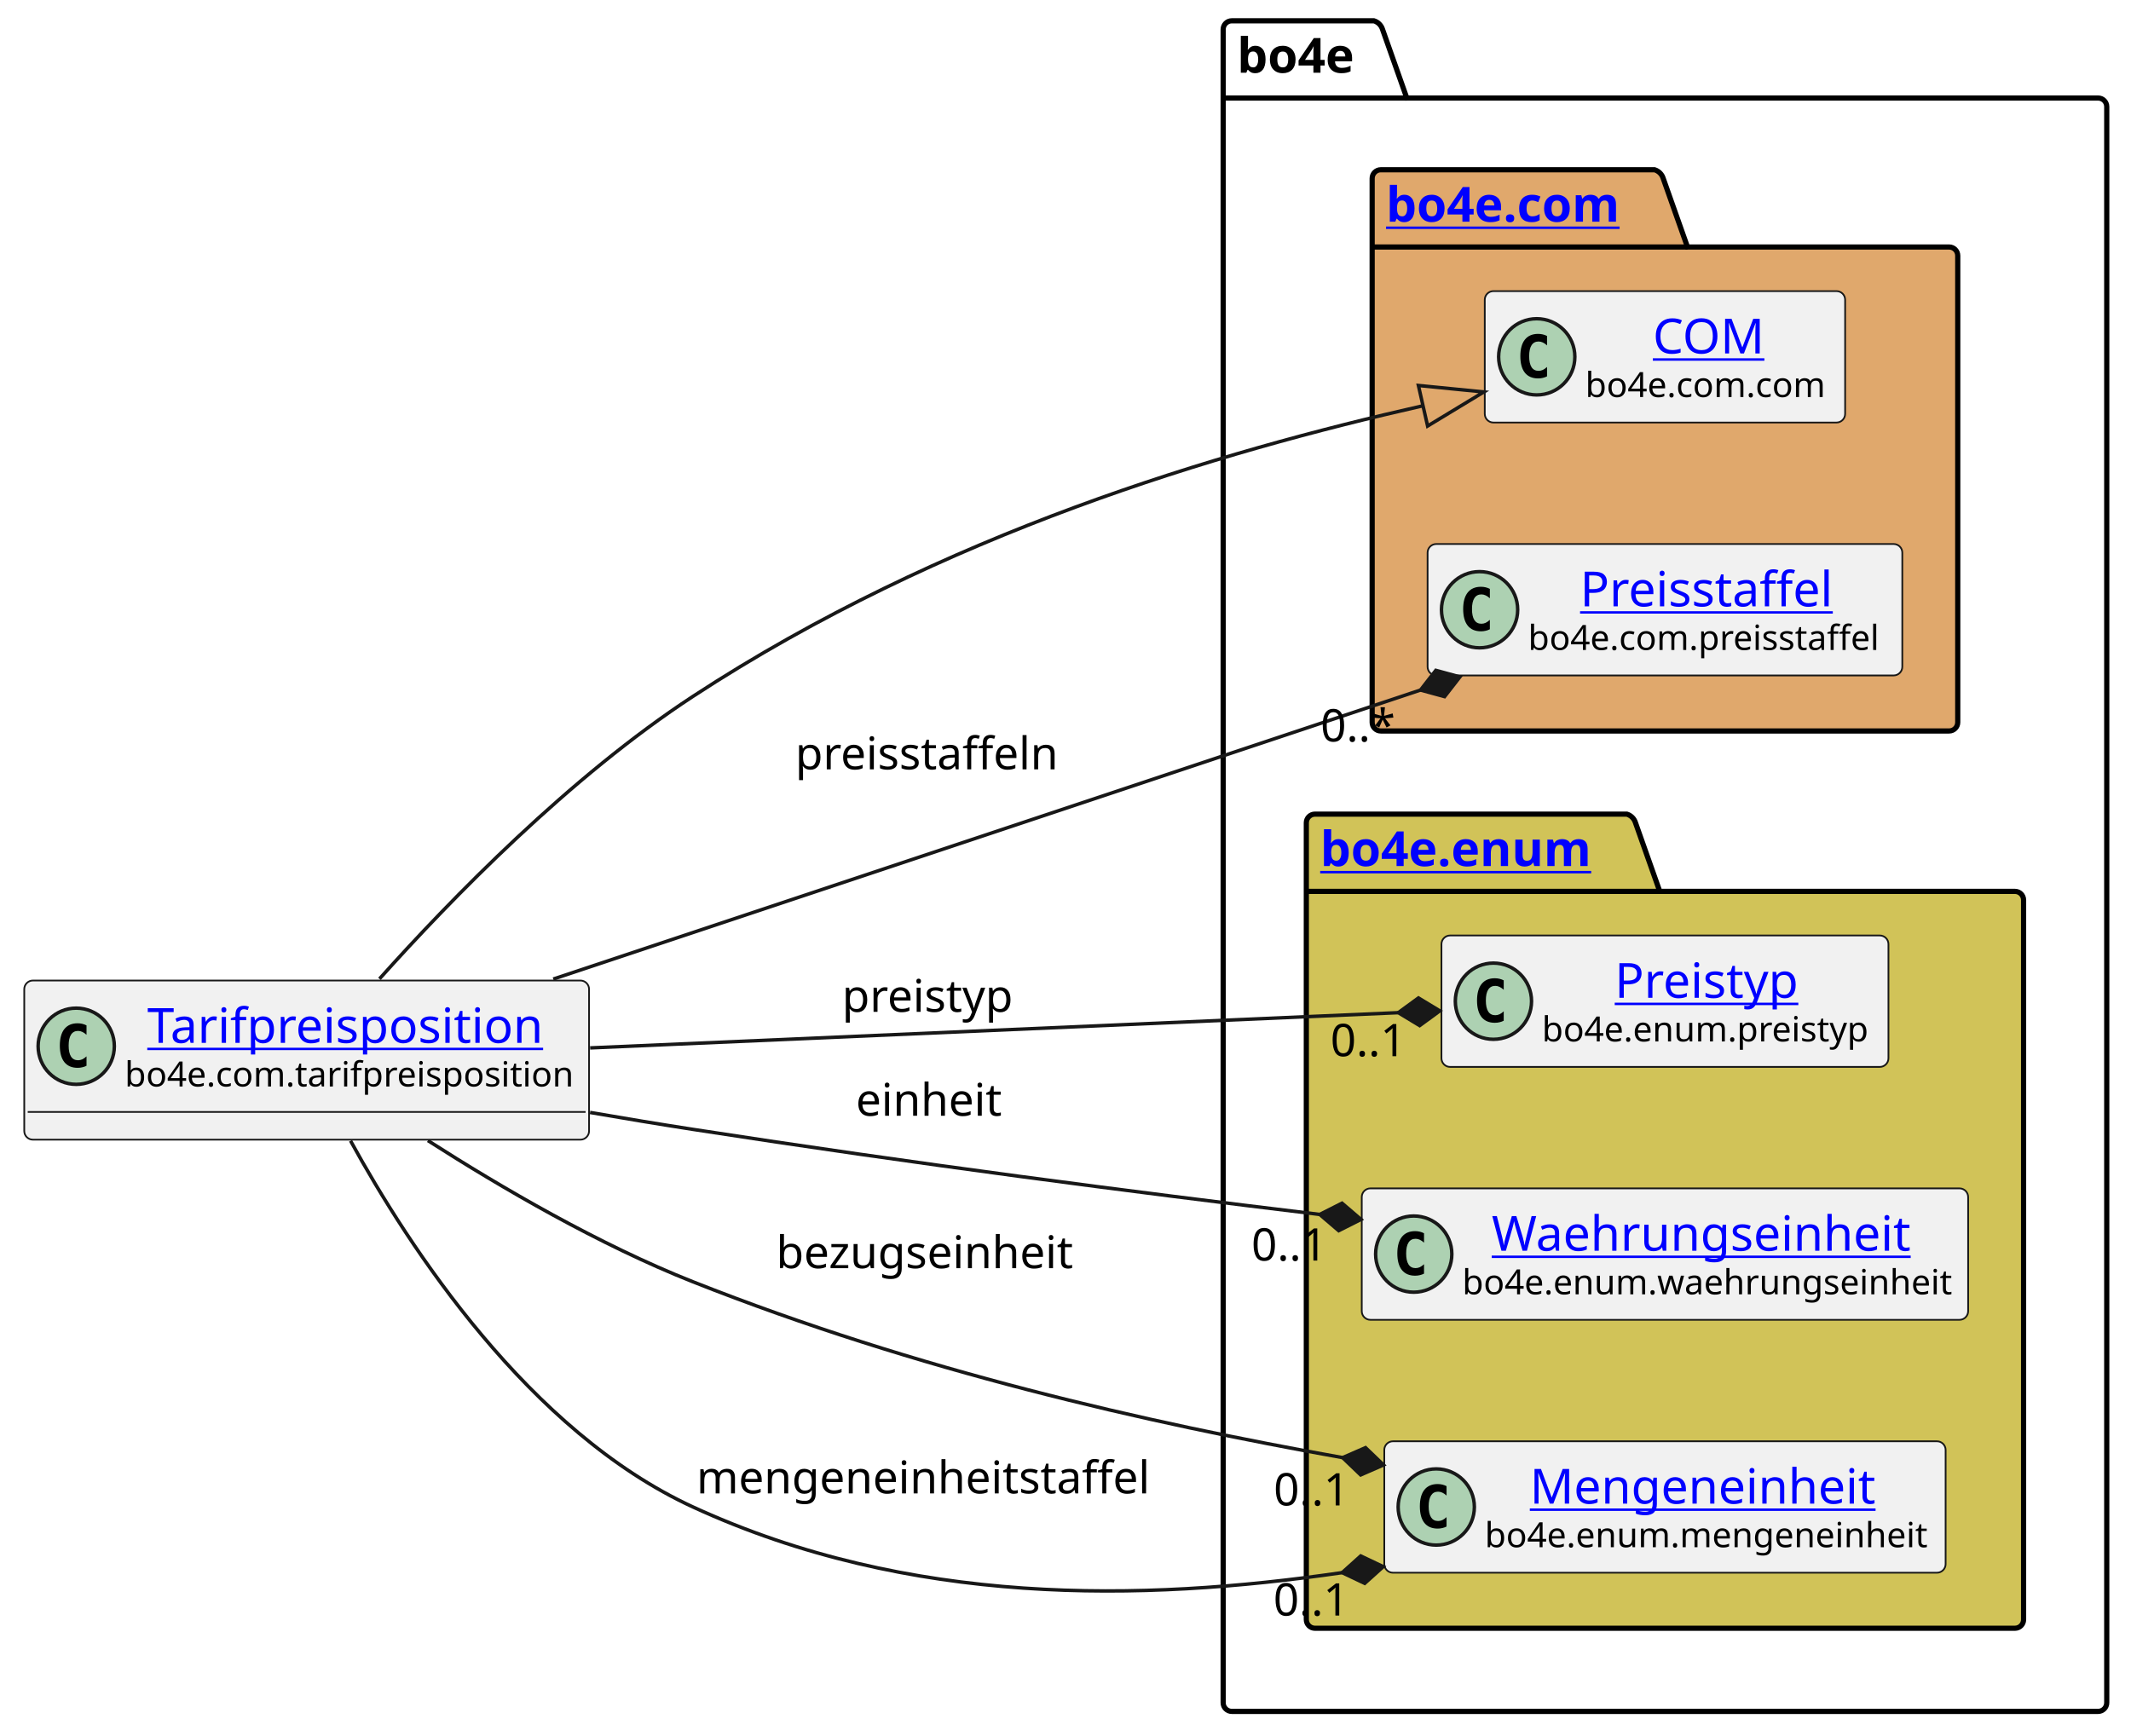
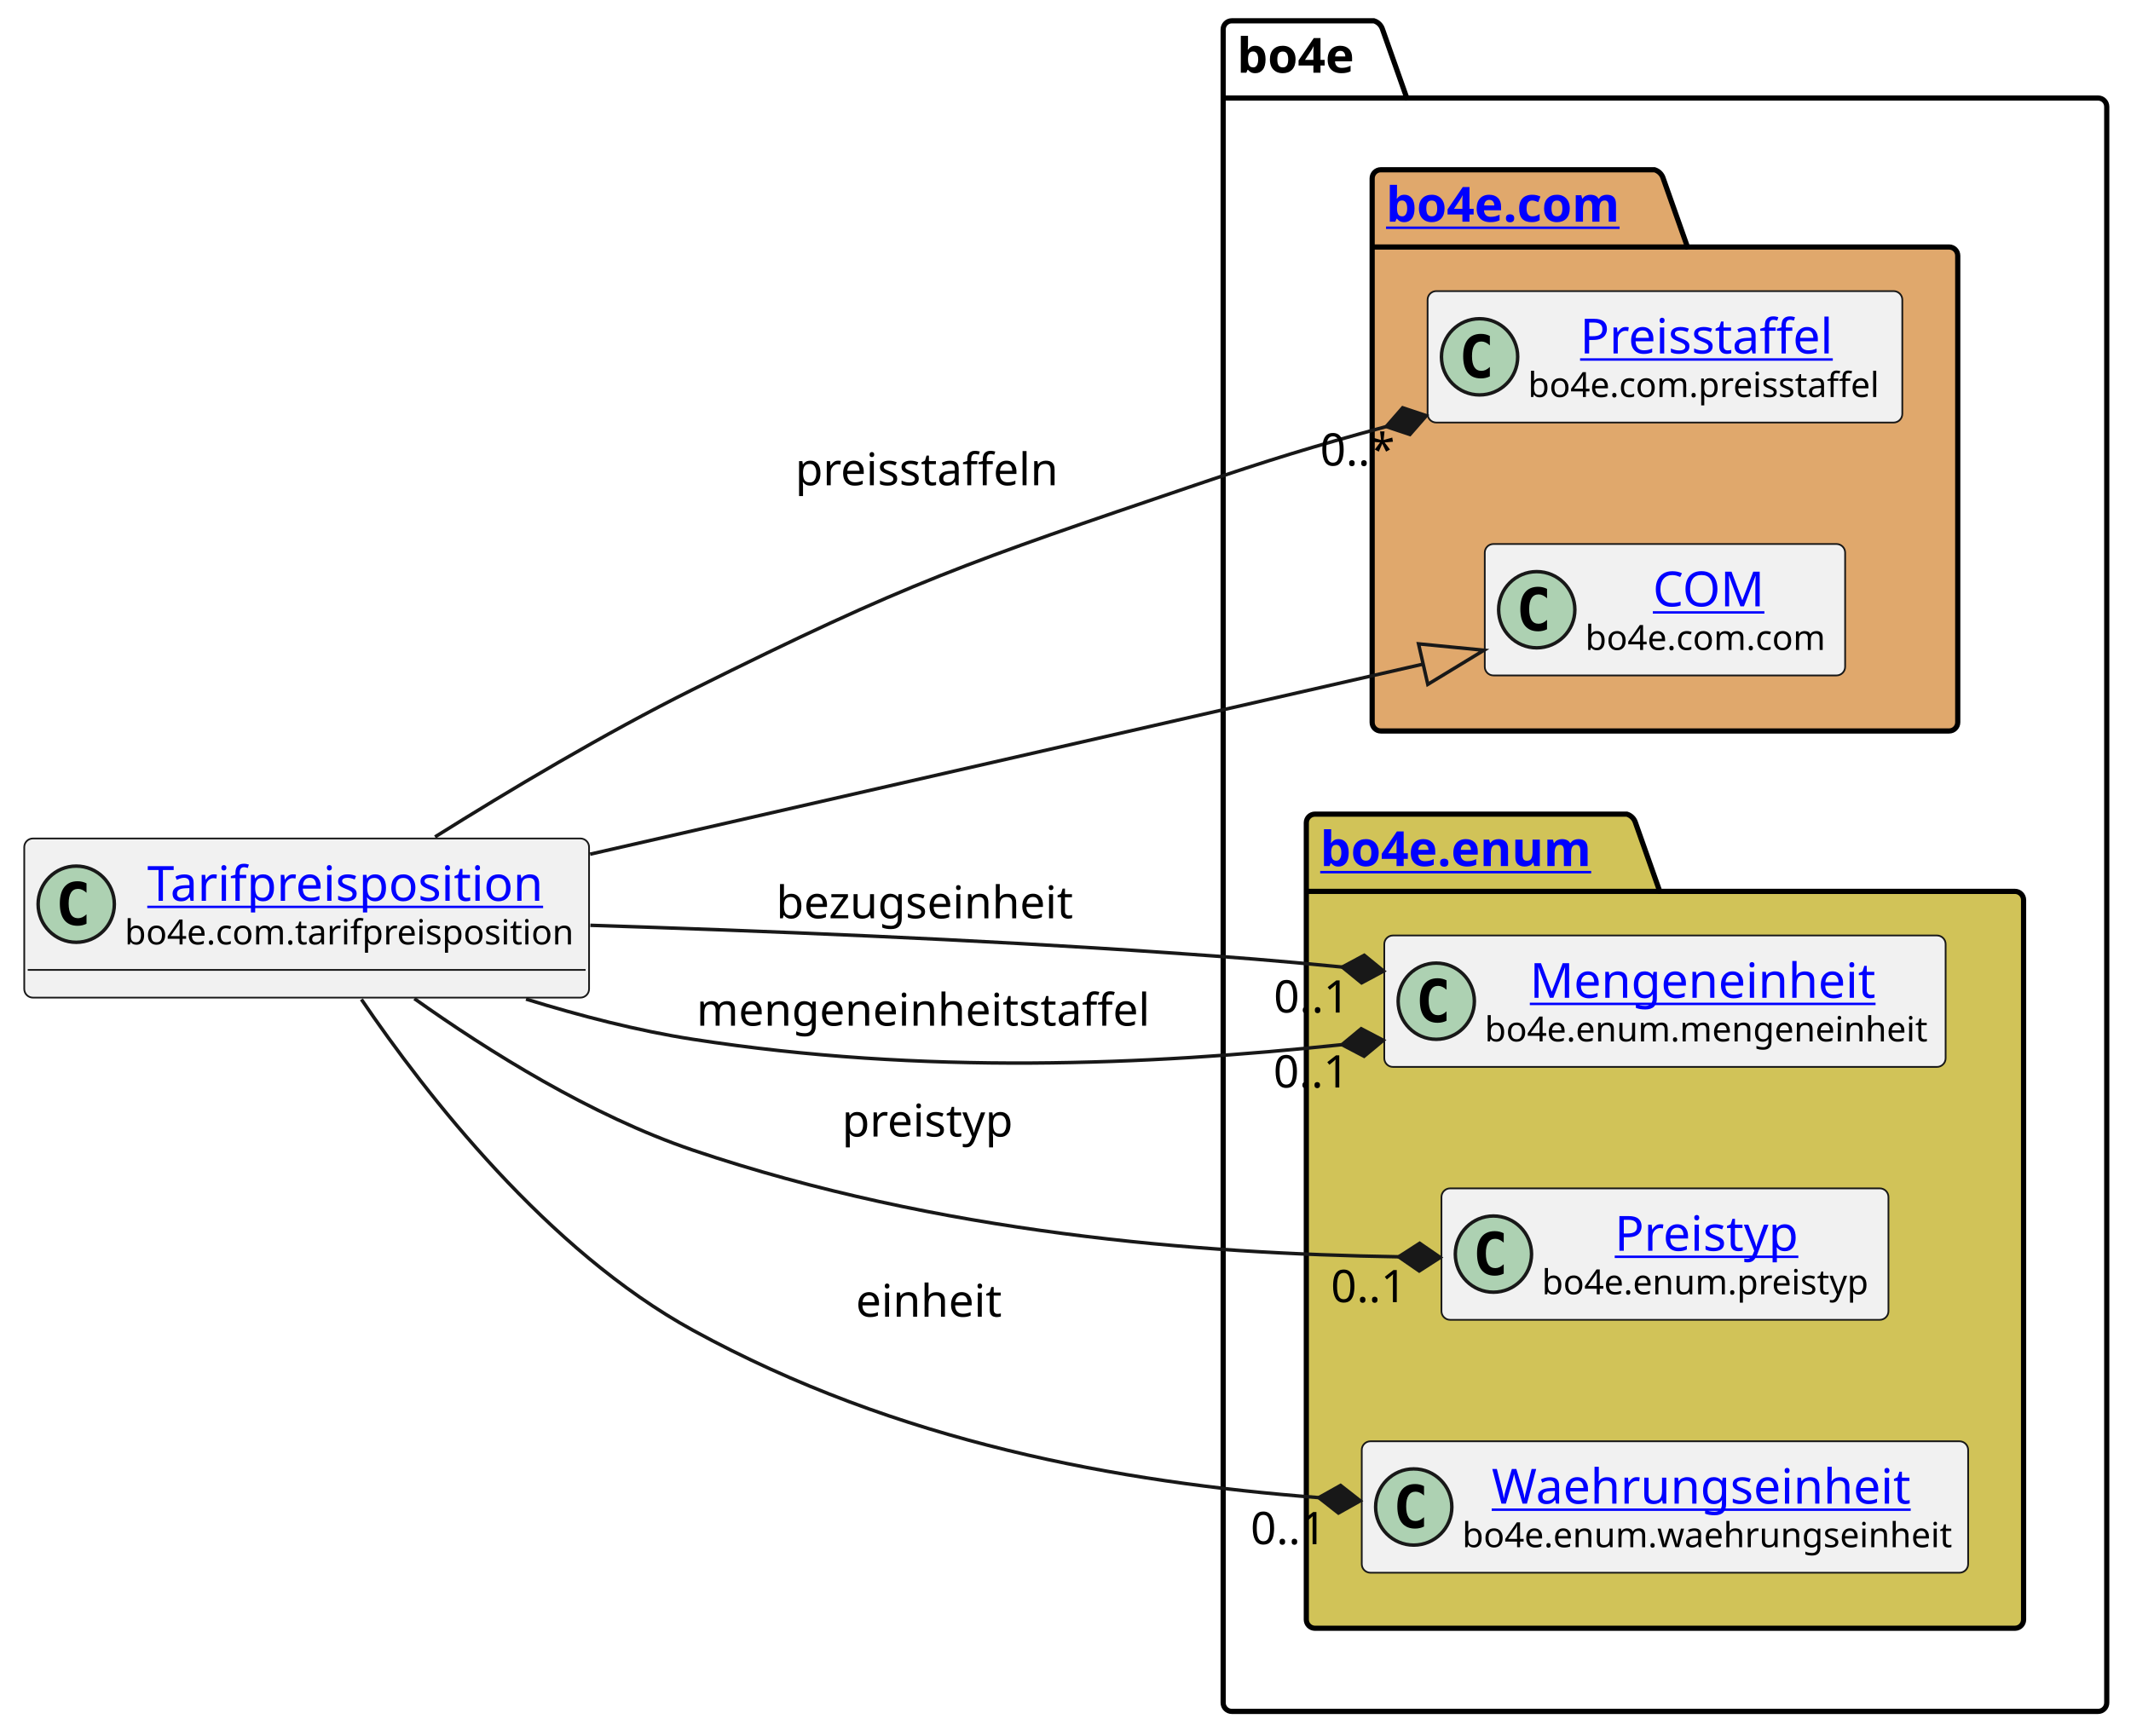
<svg xmlns="http://www.w3.org/2000/svg" xmlns:xlink="http://www.w3.org/1999/xlink" contentStyleType="text/css" height="501px" preserveAspectRatio="none" style="width:615px;height:501px;background:#FFFFFF;" version="1.1" viewBox="0 0 615 501" width="615px" zoomAndPan="magnify">
  <defs />
  <g>
    <g id="cluster_bo4e">
      <path d="M355.5,6 L396.5,6 A3.75,3.75 0 0 1 399,8.5 L406,28.297 L605.5,28.297 A2.5,2.5 0 0 1 608,30.797 L608,491.5 A2.5,2.5 0 0 1 605.5,494 L355.5,494 A2.5,2.5 0 0 1 353,491.5 L353,8.5 A2.5,2.5 0 0 1 355.5,6 " fill="none" style="stroke:#000000;stroke-width:1.5;" />
      <line style="stroke:#000000;stroke-width:1.5;" x1="353" x2="406" y1="28.297" y2="28.297" />
      <text fill="#000000" font-family="sans-serif" font-size="14" font-weight="bold" lengthAdjust="spacing" textLength="40" x="357" y="20.995">bo4e</text>
    </g>
    <g id="cluster_com">
      <path d="M398.5,49 L477.5,49 A3.75,3.75 0 0 1 480,51.5 L487,71.297 L562.5,71.297 A2.5,2.5 0 0 1 565,73.797 L565,208.5 A2.5,2.5 0 0 1 562.5,211 L398.5,211 A2.5,2.5 0 0 1 396,208.5 L396,51.5 A2.5,2.5 0 0 1 398.5,49 " fill="#E0A86C" style="stroke:#000000;stroke-width:1.5;" />
      <line style="stroke:#000000;stroke-width:1.5;" x1="396" x2="487" y1="71.297" y2="71.297" />
      <a href="https://bo4e.github.io/BO4E-python/latest/api/bo4e.com.html" target="_top" title="https://bo4e.github.io/BO4E-python/latest/api/bo4e.com.html" xlink:actuate="onRequest" xlink:href="https://bo4e.github.io/BO4E-python/latest/api/bo4e.com.html" xlink:show="new" xlink:title="https://bo4e.github.io/BO4E-python/latest/api/bo4e.com.html" xlink:type="simple">
        <text fill="#0000FF" font-family="sans-serif" font-size="14" font-weight="bold" lengthAdjust="spacing" text-decoration="underline" textLength="78" x="400" y="63.995">bo4e.com</text>
      </a>
    </g>
    <g id="cluster_enum">
      <path d="M379.5,235 L469.5,235 A3.75,3.75 0 0 1 472,237.5 L479,257.297 L581.5,257.297 A2.5,2.5 0 0 1 584,259.797 L584,467.5 A2.5,2.5 0 0 1 581.5,470 L379.5,470 A2.5,2.5 0 0 1 377,467.5 L377,237.5 A2.5,2.5 0 0 1 379.5,235 " fill="#D1C358" style="stroke:#000000;stroke-width:1.5;" />
      <line style="stroke:#000000;stroke-width:1.5;" x1="377" x2="479" y1="257.297" y2="257.297" />
      <a href="https://bo4e.github.io/BO4E-python/latest/api/bo4e.enum.html" target="_top" title="https://bo4e.github.io/BO4E-python/latest/api/bo4e.enum.html" xlink:actuate="onRequest" xlink:href="https://bo4e.github.io/BO4E-python/latest/api/bo4e.enum.html" xlink:show="new" xlink:title="https://bo4e.github.io/BO4E-python/latest/api/bo4e.enum.html" xlink:type="simple">
        <text fill="#0000FF" font-family="sans-serif" font-size="14" font-weight="bold" lengthAdjust="spacing" text-decoration="underline" textLength="89" x="381" y="249.995">bo4e.enum</text>
      </a>
    </g>
+     <g id="elem_Preisstaffel">
+       <rect codeLine="7" fill="#F1F1F1" height="37.938" id="Preisstaffel" rx="2.5" ry="2.5" style="stroke:#181818;stroke-width:0.5;" width="137" x="412" y="84.03" />
+       <ellipse cx="427" cy="102.999" fill="#ADD1B2" rx="11" ry="11" style="stroke:#181818;stroke-width:1.0;" />
+       <path d="M429.969,108.639 Q429.391,108.936 428.75,109.077 Q428.109,109.233 427.406,109.233 Q424.906,109.233 423.578,107.593 Q422.266,105.936 422.266,102.811 Q422.266,99.686 423.578,98.03 Q424.906,96.374 427.406,96.374 Q428.109,96.374 428.75,96.53 Q429.406,96.686 429.969,96.983 L429.969,99.702 Q429.344,99.124 428.75,98.858 Q428.156,98.577 427.531,98.577 Q426.188,98.577 425.5,99.655 Q424.812,100.718 424.812,102.811 Q424.812,104.905 425.5,105.983 Q426.188,107.046 427.531,107.046 Q428.156,107.046 428.75,106.78 Q429.344,106.499 429.969,105.921 L429.969,108.639 Z " fill="#000000" />
+       <a href="https://bo4e.github.io/BO4E-python/latest/api/bo4e.com.html#bo4e.com.preisstaffel.Preisstaffel" target="_top" title="https://bo4e.github.io/BO4E-python/latest/api/bo4e.com.html#bo4e.com.preisstaffel.Preisstaffel" xlink:actuate="onRequest" xlink:href="https://bo4e.github.io/BO4E-python/latest/api/bo4e.com.html#bo4e.com.preisstaffel.Preisstaffel" xlink:show="new" xlink:title="https://bo4e.github.io/BO4E-python/latest/api/bo4e.com.html#bo4e.com.preisstaffel.Preisstaffel" xlink:type="simple">
+         <text fill="#0000FF" font-family="sans-serif" font-size="14" lengthAdjust="spacing" text-decoration="underline" textLength="75" x="456" y="102.025">Preisstaffel</text>
+       </a>
+       <text fill="#000000" font-family="sans-serif" font-size="10" lengthAdjust="spacing" textLength="105" x="441" y="114.609">bo4e.com.preisstaffel</text>
+     </g>
    <g id="elem_COM">
-       <rect codeLine="7" fill="#F1F1F1" height="37.938" id="COM" rx="2.5" ry="2.5" style="stroke:#181818;stroke-width:0.5;" width="104" x="428.5" y="84.03" />
-       <ellipse cx="443.5" cy="102.999" fill="#ADD1B2" rx="11" ry="11" style="stroke:#181818;stroke-width:1.0;" />
-       <path d="M446.469,108.639 Q445.891,108.936 445.25,109.077 Q444.609,109.233 443.906,109.233 Q441.406,109.233 440.078,107.593 Q438.766,105.936 438.766,102.811 Q438.766,99.686 440.078,98.03 Q441.406,96.374 443.906,96.374 Q444.609,96.374 445.25,96.53 Q445.906,96.686 446.469,96.983 L446.469,99.702 Q445.844,99.124 445.25,98.858 Q444.656,98.577 444.031,98.577 Q442.688,98.577 442,99.655 Q441.312,100.718 441.312,102.811 Q441.312,104.905 442,105.983 Q442.688,107.046 444.031,107.046 Q444.656,107.046 445.25,106.78 Q445.844,106.499 446.469,105.921 L446.469,108.639 Z " fill="#000000" />
+       <rect codeLine="8" fill="#F1F1F1" height="37.938" id="COM" rx="2.5" ry="2.5" style="stroke:#181818;stroke-width:0.5;" width="104" x="428.5" y="157.03" />
+       <ellipse cx="443.5" cy="175.999" fill="#ADD1B2" rx="11" ry="11" style="stroke:#181818;stroke-width:1.0;" />
+       <path d="M446.469,181.639 Q445.891,181.936 445.25,182.077 Q444.609,182.233 443.906,182.233 Q441.406,182.233 440.078,180.593 Q438.766,178.936 438.766,175.811 Q438.766,172.686 440.078,171.03 Q441.406,169.374 443.906,169.374 Q444.609,169.374 445.25,169.53 Q445.906,169.686 446.469,169.983 L446.469,172.702 Q445.844,172.124 445.25,171.858 Q444.656,171.577 444.031,171.577 Q442.688,171.577 442,172.655 Q441.312,173.718 441.312,175.811 Q441.312,177.905 442,178.983 Q442.688,180.046 444.031,180.046 Q444.656,180.046 445.25,179.78 Q445.844,179.499 446.469,178.921 L446.469,181.639 Z " fill="#000000" />
      <a href="https://bo4e.github.io/BO4E-python/latest/api/bo4e.com.html#bo4e.com.com.COM" target="_top" title="https://bo4e.github.io/BO4E-python/latest/api/bo4e.com.html#bo4e.com.com.COM" xlink:actuate="onRequest" xlink:href="https://bo4e.github.io/BO4E-python/latest/api/bo4e.com.html#bo4e.com.com.COM" xlink:show="new" xlink:title="https://bo4e.github.io/BO4E-python/latest/api/bo4e.com.html#bo4e.com.com.COM" xlink:type="simple">
-         <text fill="#0000FF" font-family="sans-serif" font-size="14" lengthAdjust="spacing" text-decoration="underline" textLength="33" x="477" y="102.025">COM</text>
+         <text fill="#0000FF" font-family="sans-serif" font-size="14" lengthAdjust="spacing" text-decoration="underline" textLength="33" x="477" y="175.025">COM</text>
      </a>
-       <text fill="#000000" font-family="sans-serif" font-size="10" lengthAdjust="spacing" textLength="72" x="457.5" y="114.609">bo4e.com.com</text>
+       <text fill="#000000" font-family="sans-serif" font-size="10" lengthAdjust="spacing" textLength="72" x="457.5" y="187.609">bo4e.com.com</text>
    </g>
-     <g id="elem_Preisstaffel">
-       <rect codeLine="8" fill="#F1F1F1" height="37.938" id="Preisstaffel" rx="2.5" ry="2.5" style="stroke:#181818;stroke-width:0.5;" width="137" x="412" y="157.03" />
-       <ellipse cx="427" cy="175.999" fill="#ADD1B2" rx="11" ry="11" style="stroke:#181818;stroke-width:1.0;" />
-       <path d="M429.969,181.639 Q429.391,181.936 428.75,182.077 Q428.109,182.233 427.406,182.233 Q424.906,182.233 423.578,180.593 Q422.266,178.936 422.266,175.811 Q422.266,172.686 423.578,171.03 Q424.906,169.374 427.406,169.374 Q428.109,169.374 428.75,169.53 Q429.406,169.686 429.969,169.983 L429.969,172.702 Q429.344,172.124 428.75,171.858 Q428.156,171.577 427.531,171.577 Q426.188,171.577 425.5,172.655 Q424.812,173.718 424.812,175.811 Q424.812,177.905 425.5,178.983 Q426.188,180.046 427.531,180.046 Q428.156,180.046 428.75,179.78 Q429.344,179.499 429.969,178.921 L429.969,181.639 Z " fill="#000000" />
-       <a href="https://bo4e.github.io/BO4E-python/latest/api/bo4e.com.html#bo4e.com.preisstaffel.Preisstaffel" target="_top" title="https://bo4e.github.io/BO4E-python/latest/api/bo4e.com.html#bo4e.com.preisstaffel.Preisstaffel" xlink:actuate="onRequest" xlink:href="https://bo4e.github.io/BO4E-python/latest/api/bo4e.com.html#bo4e.com.preisstaffel.Preisstaffel" xlink:show="new" xlink:title="https://bo4e.github.io/BO4E-python/latest/api/bo4e.com.html#bo4e.com.preisstaffel.Preisstaffel" xlink:type="simple">
-         <text fill="#0000FF" font-family="sans-serif" font-size="14" lengthAdjust="spacing" text-decoration="underline" textLength="75" x="456" y="175.025">Preisstaffel</text>
+     <g id="elem_Mengeneinheit">
+       <rect codeLine="11" fill="#F1F1F1" height="37.938" id="Mengeneinheit" rx="2.5" ry="2.5" style="stroke:#181818;stroke-width:0.5;" width="162" x="399.5" y="270.03" />
+       <ellipse cx="414.5" cy="288.999" fill="#ADD1B2" rx="11" ry="11" style="stroke:#181818;stroke-width:1.0;" />
+       <path d="M417.469,294.639 Q416.891,294.936 416.25,295.077 Q415.609,295.233 414.906,295.233 Q412.406,295.233 411.078,293.592 Q409.766,291.936 409.766,288.811 Q409.766,285.686 411.078,284.03 Q412.406,282.374 414.906,282.374 Q415.609,282.374 416.25,282.53 Q416.906,282.686 417.469,282.983 L417.469,285.702 Q416.844,285.124 416.25,284.858 Q415.656,284.577 415.031,284.577 Q413.688,284.577 413,285.655 Q412.312,286.717 412.312,288.811 Q412.312,290.905 413,291.983 Q413.688,293.046 415.031,293.046 Q415.656,293.046 416.25,292.78 Q416.844,292.499 417.469,291.921 L417.469,294.639 Z " fill="#000000" />
+       <a href="https://bo4e.github.io/BO4E-python/latest/api/bo4e.enum.html#bo4e.enum.mengeneinheit.Mengeneinheit" target="_top" title="https://bo4e.github.io/BO4E-python/latest/api/bo4e.enum.html#bo4e.enum.mengeneinheit.Mengeneinheit" xlink:actuate="onRequest" xlink:href="https://bo4e.github.io/BO4E-python/latest/api/bo4e.enum.html#bo4e.enum.mengeneinheit.Mengeneinheit" xlink:show="new" xlink:title="https://bo4e.github.io/BO4E-python/latest/api/bo4e.enum.html#bo4e.enum.mengeneinheit.Mengeneinheit" xlink:type="simple">
+         <text fill="#0000FF" font-family="sans-serif" font-size="14" lengthAdjust="spacing" text-decoration="underline" textLength="104" x="441.5" y="288.025">Mengeneinheit</text>
      </a>
-       <text fill="#000000" font-family="sans-serif" font-size="10" lengthAdjust="spacing" textLength="105" x="441" y="187.609">bo4e.com.preisstaffel</text>
+       <text fill="#000000" font-family="sans-serif" font-size="10" lengthAdjust="spacing" textLength="130" x="428.5" y="300.609">bo4e.enum.mengeneinheit</text>
    </g>
    <g id="elem_Preistyp">
-       <rect codeLine="11" fill="#F1F1F1" height="37.938" id="Preistyp" rx="2.5" ry="2.5" style="stroke:#181818;stroke-width:0.5;" width="129" x="416" y="270.03" />
-       <ellipse cx="431" cy="288.999" fill="#ADD1B2" rx="11" ry="11" style="stroke:#181818;stroke-width:1.0;" />
-       <path d="M433.969,294.639 Q433.391,294.936 432.75,295.077 Q432.109,295.233 431.406,295.233 Q428.906,295.233 427.578,293.592 Q426.266,291.936 426.266,288.811 Q426.266,285.686 427.578,284.03 Q428.906,282.374 431.406,282.374 Q432.109,282.374 432.75,282.53 Q433.406,282.686 433.969,282.983 L433.969,285.702 Q433.344,285.124 432.75,284.858 Q432.156,284.577 431.531,284.577 Q430.188,284.577 429.5,285.655 Q428.812,286.717 428.812,288.811 Q428.812,290.905 429.5,291.983 Q430.188,293.046 431.531,293.046 Q432.156,293.046 432.75,292.78 Q433.344,292.499 433.969,291.921 L433.969,294.639 Z " fill="#000000" />
+       <rect codeLine="12" fill="#F1F1F1" height="37.938" id="Preistyp" rx="2.5" ry="2.5" style="stroke:#181818;stroke-width:0.5;" width="129" x="416" y="343.03" />
+       <ellipse cx="431" cy="361.999" fill="#ADD1B2" rx="11" ry="11" style="stroke:#181818;stroke-width:1.0;" />
+       <path d="M433.969,367.639 Q433.391,367.936 432.75,368.077 Q432.109,368.233 431.406,368.233 Q428.906,368.233 427.578,366.592 Q426.266,364.936 426.266,361.811 Q426.266,358.686 427.578,357.03 Q428.906,355.374 431.406,355.374 Q432.109,355.374 432.75,355.53 Q433.406,355.686 433.969,355.983 L433.969,358.702 Q433.344,358.124 432.75,357.858 Q432.156,357.577 431.531,357.577 Q430.188,357.577 429.5,358.655 Q428.812,359.717 428.812,361.811 Q428.812,363.905 429.5,364.983 Q430.188,366.046 431.531,366.046 Q432.156,366.046 432.75,365.78 Q433.344,365.499 433.969,364.921 L433.969,367.639 Z " fill="#000000" />
      <a href="https://bo4e.github.io/BO4E-python/latest/api/bo4e.enum.html#bo4e.enum.preistyp.Preistyp" target="_top" title="https://bo4e.github.io/BO4E-python/latest/api/bo4e.enum.html#bo4e.enum.preistyp.Preistyp" xlink:actuate="onRequest" xlink:href="https://bo4e.github.io/BO4E-python/latest/api/bo4e.enum.html#bo4e.enum.preistyp.Preistyp" xlink:show="new" xlink:title="https://bo4e.github.io/BO4E-python/latest/api/bo4e.enum.html#bo4e.enum.preistyp.Preistyp" xlink:type="simple">
-         <text fill="#0000FF" font-family="sans-serif" font-size="14" lengthAdjust="spacing" text-decoration="underline" textLength="55" x="466" y="288.025">Preistyp</text>
+         <text fill="#0000FF" font-family="sans-serif" font-size="14" lengthAdjust="spacing" text-decoration="underline" textLength="55" x="466" y="361.025">Preistyp</text>
      </a>
-       <text fill="#000000" font-family="sans-serif" font-size="10" lengthAdjust="spacing" textLength="97" x="445" y="300.609">bo4e.enum.preistyp</text>
+       <text fill="#000000" font-family="sans-serif" font-size="10" lengthAdjust="spacing" textLength="97" x="445" y="373.609">bo4e.enum.preistyp</text>
    </g>
    <g id="elem_Waehrungseinheit">
-       <rect codeLine="12" fill="#F1F1F1" height="37.938" id="Waehrungseinheit" rx="2.5" ry="2.5" style="stroke:#181818;stroke-width:0.5;" width="175" x="393" y="343.03" />
-       <ellipse cx="408" cy="361.999" fill="#ADD1B2" rx="11" ry="11" style="stroke:#181818;stroke-width:1.0;" />
-       <path d="M410.969,367.639 Q410.391,367.936 409.75,368.077 Q409.109,368.233 408.406,368.233 Q405.906,368.233 404.578,366.592 Q403.266,364.936 403.266,361.811 Q403.266,358.686 404.578,357.03 Q405.906,355.374 408.406,355.374 Q409.109,355.374 409.75,355.53 Q410.406,355.686 410.969,355.983 L410.969,358.702 Q410.344,358.124 409.75,357.858 Q409.156,357.577 408.531,357.577 Q407.188,357.577 406.5,358.655 Q405.812,359.717 405.812,361.811 Q405.812,363.905 406.5,364.983 Q407.188,366.046 408.531,366.046 Q409.156,366.046 409.75,365.78 Q410.344,365.499 410.969,364.921 L410.969,367.639 Z " fill="#000000" />
+       <rect codeLine="13" fill="#F1F1F1" height="37.938" id="Waehrungseinheit" rx="2.5" ry="2.5" style="stroke:#181818;stroke-width:0.5;" width="175" x="393" y="416.03" />
+       <ellipse cx="408" cy="434.999" fill="#ADD1B2" rx="11" ry="11" style="stroke:#181818;stroke-width:1.0;" />
+       <path d="M410.969,440.639 Q410.391,440.936 409.75,441.077 Q409.109,441.233 408.406,441.233 Q405.906,441.233 404.578,439.592 Q403.266,437.936 403.266,434.811 Q403.266,431.686 404.578,430.03 Q405.906,428.374 408.406,428.374 Q409.109,428.374 409.75,428.53 Q410.406,428.686 410.969,428.983 L410.969,431.702 Q410.344,431.124 409.75,430.858 Q409.156,430.577 408.531,430.577 Q407.188,430.577 406.5,431.655 Q405.812,432.717 405.812,434.811 Q405.812,436.905 406.5,437.983 Q407.188,439.046 408.531,439.046 Q409.156,439.046 409.75,438.78 Q410.344,438.499 410.969,437.921 L410.969,440.639 Z " fill="#000000" />
      <a href="https://bo4e.github.io/BO4E-python/latest/api/bo4e.enum.html#bo4e.enum.waehrungseinheit.Waehrungseinheit" target="_top" title="https://bo4e.github.io/BO4E-python/latest/api/bo4e.enum.html#bo4e.enum.waehrungseinheit.Waehrungseinheit" xlink:actuate="onRequest" xlink:href="https://bo4e.github.io/BO4E-python/latest/api/bo4e.enum.html#bo4e.enum.waehrungseinheit.Waehrungseinheit" xlink:show="new" xlink:title="https://bo4e.github.io/BO4E-python/latest/api/bo4e.enum.html#bo4e.enum.waehrungseinheit.Waehrungseinheit" xlink:type="simple">
-         <text fill="#0000FF" font-family="sans-serif" font-size="14" lengthAdjust="spacing" text-decoration="underline" textLength="126" x="430.5" y="361.025">Waehrungseinheit</text>
+         <text fill="#0000FF" font-family="sans-serif" font-size="14" lengthAdjust="spacing" text-decoration="underline" textLength="126" x="430.5" y="434.025">Waehrungseinheit</text>
      </a>
-       <text fill="#000000" font-family="sans-serif" font-size="10" lengthAdjust="spacing" textLength="143" x="422" y="373.609">bo4e.enum.waehrungseinheit</text>
-     </g>
-     <g id="elem_Mengeneinheit">
-       <rect codeLine="13" fill="#F1F1F1" height="37.938" id="Mengeneinheit" rx="2.5" ry="2.5" style="stroke:#181818;stroke-width:0.5;" width="162" x="399.5" y="416.03" />
-       <ellipse cx="414.5" cy="434.999" fill="#ADD1B2" rx="11" ry="11" style="stroke:#181818;stroke-width:1.0;" />
-       <path d="M417.469,440.639 Q416.891,440.936 416.25,441.077 Q415.609,441.233 414.906,441.233 Q412.406,441.233 411.078,439.592 Q409.766,437.936 409.766,434.811 Q409.766,431.686 411.078,430.03 Q412.406,428.374 414.906,428.374 Q415.609,428.374 416.25,428.53 Q416.906,428.686 417.469,428.983 L417.469,431.702 Q416.844,431.124 416.25,430.858 Q415.656,430.577 415.031,430.577 Q413.688,430.577 413,431.655 Q412.312,432.717 412.312,434.811 Q412.312,436.905 413,437.983 Q413.688,439.046 415.031,439.046 Q415.656,439.046 416.25,438.78 Q416.844,438.499 417.469,437.921 L417.469,440.639 Z " fill="#000000" />
-       <a href="https://bo4e.github.io/BO4E-python/latest/api/bo4e.enum.html#bo4e.enum.mengeneinheit.Mengeneinheit" target="_top" title="https://bo4e.github.io/BO4E-python/latest/api/bo4e.enum.html#bo4e.enum.mengeneinheit.Mengeneinheit" xlink:actuate="onRequest" xlink:href="https://bo4e.github.io/BO4E-python/latest/api/bo4e.enum.html#bo4e.enum.mengeneinheit.Mengeneinheit" xlink:show="new" xlink:title="https://bo4e.github.io/BO4E-python/latest/api/bo4e.enum.html#bo4e.enum.mengeneinheit.Mengeneinheit" xlink:type="simple">
-         <text fill="#0000FF" font-family="sans-serif" font-size="14" lengthAdjust="spacing" text-decoration="underline" textLength="104" x="441.5" y="434.025">Mengeneinheit</text>
-       </a>
-       <text fill="#000000" font-family="sans-serif" font-size="10" lengthAdjust="spacing" textLength="130" x="428.5" y="446.609">bo4e.enum.mengeneinheit</text>
+       <text fill="#000000" font-family="sans-serif" font-size="10" lengthAdjust="spacing" textLength="143" x="422" y="446.609">bo4e.enum.waehrungseinheit</text>
    </g>
    <g id="elem_Tarifpreisposition">
-       <rect codeLine="3" fill="#F1F1F1" height="45.938" id="Tarifpreisposition" rx="2.5" ry="2.5" style="stroke:#181818;stroke-width:0.5;" width="163" x="7" y="283.03" />
-       <ellipse cx="22" cy="301.999" fill="#ADD1B2" rx="11" ry="11" style="stroke:#181818;stroke-width:1.0;" />
-       <path d="M24.969,307.639 Q24.391,307.936 23.75,308.077 Q23.109,308.233 22.406,308.233 Q19.906,308.233 18.578,306.592 Q17.266,304.936 17.266,301.811 Q17.266,298.686 18.578,297.03 Q19.906,295.374 22.406,295.374 Q23.109,295.374 23.75,295.53 Q24.406,295.686 24.969,295.983 L24.969,298.702 Q24.344,298.124 23.75,297.858 Q23.156,297.577 22.531,297.577 Q21.188,297.577 20.5,298.655 Q19.812,299.717 19.812,301.811 Q19.812,303.905 20.5,304.983 Q21.188,306.046 22.531,306.046 Q23.156,306.046 23.75,305.78 Q24.344,305.499 24.969,304.921 L24.969,307.639 Z " fill="#000000" />
+       <rect codeLine="3" fill="#F1F1F1" height="45.938" id="Tarifpreisposition" rx="2.5" ry="2.5" style="stroke:#181818;stroke-width:0.5;" width="163" x="7" y="242.03" />
+       <ellipse cx="22" cy="260.999" fill="#ADD1B2" rx="11" ry="11" style="stroke:#181818;stroke-width:1.0;" />
+       <path d="M24.969,266.639 Q24.391,266.936 23.75,267.077 Q23.109,267.233 22.406,267.233 Q19.906,267.233 18.578,265.592 Q17.266,263.936 17.266,260.811 Q17.266,257.686 18.578,256.03 Q19.906,254.374 22.406,254.374 Q23.109,254.374 23.75,254.53 Q24.406,254.686 24.969,254.983 L24.969,257.702 Q24.344,257.124 23.75,256.858 Q23.156,256.577 22.531,256.577 Q21.188,256.577 20.5,257.655 Q19.812,258.717 19.812,260.811 Q19.812,262.905 20.5,263.983 Q21.188,265.046 22.531,265.046 Q23.156,265.046 23.75,264.78 Q24.344,264.499 24.969,263.921 L24.969,266.639 Z " fill="#000000" />
      <a href="https://bo4e.github.io/BO4E-python/latest/api/bo4e.com.html#bo4e.com.tarifpreisposition.Tarifpreisposition" target="_top" title="https://bo4e.github.io/BO4E-python/latest/api/bo4e.com.html#bo4e.com.tarifpreisposition.Tarifpreisposition" xlink:actuate="onRequest" xlink:href="https://bo4e.github.io/BO4E-python/latest/api/bo4e.com.html#bo4e.com.tarifpreisposition.Tarifpreisposition" xlink:show="new" xlink:title="https://bo4e.github.io/BO4E-python/latest/api/bo4e.com.html#bo4e.com.tarifpreisposition.Tarifpreisposition" xlink:type="simple">
-         <text fill="#0000FF" font-family="sans-serif" font-size="14" lengthAdjust="spacing" text-decoration="underline" textLength="118" x="42.5" y="301.025">Tarifpreisposition</text>
+         <text fill="#0000FF" font-family="sans-serif" font-size="14" lengthAdjust="spacing" text-decoration="underline" textLength="118" x="42.5" y="260.025">Tarifpreisposition</text>
      </a>
-       <text fill="#000000" font-family="sans-serif" font-size="10" lengthAdjust="spacing" textLength="131" x="36" y="313.609">bo4e.com.tarifpreisposition</text>
-       <line style="stroke:#181818;stroke-width:0.5;" x1="8" x2="169" y1="320.967" y2="320.967" />
+       <text fill="#000000" font-family="sans-serif" font-size="10" lengthAdjust="spacing" textLength="131" x="36" y="272.609">bo4e.com.tarifpreisposition</text>
+       <line style="stroke:#181818;stroke-width:0.5;" x1="8" x2="169" y1="279.967" y2="279.967" />
    </g>
    <g id="link_Tarifpreisposition_COM">
-       <path codeLine="16" d="M109.51,282.55 C130.26,259.39 164.56,224.17 200,201 C272.09,153.87 351.946,130.441 410.676,117.121 " fill="none" id="Tarifpreisposition-to-COM" style="stroke:#181818;stroke-width:1.0;" />
-       <polygon fill="none" points="428.23,113.14,409.349,111.27,412.003,122.973,428.23,113.14" style="stroke:#181818;stroke-width:1.0;" />
+       <path codeLine="16" d="M170.31,246.56 C247.84,228.87 345.011,206.696 410.721,191.696 " fill="none" id="Tarifpreisposition-to-COM" style="stroke:#181818;stroke-width:1.0;" />
+       <polygon fill="none" points="428.27,187.69,409.386,185.846,412.057,197.545,428.27,187.69" style="stroke:#181818;stroke-width:1.0;" />
    </g>
    <g id="link_Tarifpreisposition_Preistyp">
-       <path codeLine="17" d="M170.31,302.48 C243.04,299.31 336.511,295.232 403.541,292.312 " fill="none" id="Tarifpreisposition-to-Preistyp" style="stroke:#181818;stroke-width:1.0;" />
-       <polygon fill="#181818" points="415.53,291.79,409.362,288.055,403.541,292.312,409.71,296.047,415.53,291.79" style="stroke:#181818;stroke-width:1.0;" />
-       <text fill="#000000" font-family="sans-serif" font-size="13" lengthAdjust="spacing" textLength="51" x="243" y="292.067">preistyp</text>
-       <text fill="#000000" font-family="sans-serif" font-size="13" lengthAdjust="spacing" textLength="24" x="383.953" y="304.877">0..1</text>
+       <path codeLine="17" d="M119.59,288.26 C140.85,303.39 170.67,322.08 200,332 C271.2,356.07 345.882,361.847 403.652,362.777 " fill="none" id="Tarifpreisposition-to-Preistyp" style="stroke:#181818;stroke-width:1.0;" />
+       <polygon fill="#181818" points="415.65,362.97,409.715,358.874,403.652,362.777,409.586,366.873,415.65,362.97" style="stroke:#181818;stroke-width:1.0;" />
+       <text fill="#000000" font-family="sans-serif" font-size="13" lengthAdjust="spacing" textLength="51" x="243" y="328.067">preistyp</text>
+       <text fill="#000000" font-family="sans-serif" font-size="13" lengthAdjust="spacing" textLength="24" x="384.085" y="375.877">0..1</text>
    </g>
    <g id="link_Tarifpreisposition_Waehrungseinheit">
-       <path codeLine="18" d="M170.29,321.11 C180.28,322.84 190.37,324.51 200,326 C264.43,335.97 325.596,343.882 380.866,350.552 " fill="none" id="Tarifpreisposition-to-Waehrungseinheit" style="stroke:#181818;stroke-width:1.0;" />
-       <polygon fill="#181818" points="392.78,351.99,387.303,347.3,380.866,350.552,386.344,355.242,392.78,351.99" style="stroke:#181818;stroke-width:1.0;" />
-       <text fill="#000000" font-family="sans-serif" font-size="13" lengthAdjust="spacing" textLength="43" x="247" y="322.067">einheit</text>
-       <text fill="#000000" font-family="sans-serif" font-size="13" lengthAdjust="spacing" textLength="24" x="361.145" y="363.87">0..1</text>
+       <path codeLine="18" d="M104.3,288.47 C123.03,316.04 157.97,360.96 200,384 C259.15,416.42 322.896,427.835 380.596,432.295 " fill="none" id="Tarifpreisposition-to-Waehrungseinheit" style="stroke:#181818;stroke-width:1.0;" />
+       <polygon fill="#181818" points="392.56,433.22,386.886,428.769,380.596,432.295,386.27,436.746,392.56,433.22" style="stroke:#181818;stroke-width:1.0;" />
+       <text fill="#000000" font-family="sans-serif" font-size="13" lengthAdjust="spacing" textLength="43" x="247" y="380.067">einheit</text>
+       <text fill="#000000" font-family="sans-serif" font-size="13" lengthAdjust="spacing" textLength="24" x="360.908" y="445.73">0..1</text>
    </g>
    <g id="link_Tarifpreisposition_Mengeneinheit">
-       <path codeLine="19" d="M123.49,329.23 C144.69,342.81 172.99,359.32 200,370 C264.86,395.66 330.557,410.579 387.477,420.749 " fill="none" id="Tarifpreisposition-to-Mengeneinheit" style="stroke:#181818;stroke-width:1.0;" />
-       <polygon fill="#181818" points="399.29,422.86,394.087,417.867,387.477,420.749,392.68,425.742,399.29,422.86" style="stroke:#181818;stroke-width:1.0;" />
-       <text fill="#000000" font-family="sans-serif" font-size="13" lengthAdjust="spacing" textLength="89" x="224" y="366.067">bezugseinheit</text>
-       <text fill="#000000" font-family="sans-serif" font-size="13" lengthAdjust="spacing" textLength="24" x="367.571" y="434.548">0..1</text>
+       <path codeLine="19" d="M170.38,267.09 C218.76,268.64 281.44,271.15 337,275 C357.21,276.4 367.056,277.171 387.366,279.142 " fill="none" id="Tarifpreisposition-to-Mengeneinheit" style="stroke:#181818;stroke-width:1.0;" />
+       <polygon fill="#181818" points="399.31,280.3,393.724,275.739,387.366,279.142,392.952,283.702,399.31,280.3" style="stroke:#181818;stroke-width:1.0;" />
+       <text fill="#000000" font-family="sans-serif" font-size="13" lengthAdjust="spacing" textLength="89" x="224" y="265.067">bezugseinheit</text>
+       <text fill="#000000" font-family="sans-serif" font-size="13" lengthAdjust="spacing" textLength="24" x="367.593" y="292.273">0..1</text>
    </g>
    <g id="link_Tarifpreisposition_Mengeneinheit">
-       <path codeLine="20" d="M101.17,329.3 C118.11,360.17 152.72,413.24 200,435 C262.38,463.7 329.315,462.399 387.335,453.949 " fill="none" id="Tarifpreisposition-to-Mengeneinheit-1" style="stroke:#181818;stroke-width:1.0;" />
-       <polygon fill="#181818" points="399.21,452.22,392.696,449.127,387.335,453.949,393.849,457.043,399.21,452.22" style="stroke:#181818;stroke-width:1.0;" />
-       <text fill="#000000" font-family="sans-serif" font-size="13" lengthAdjust="spacing" textLength="135" x="201" y="431.067">mengeneinheitstaffel</text>
-       <text fill="#000000" font-family="sans-serif" font-size="13" lengthAdjust="spacing" textLength="24" x="367.484" y="466.34">0..1</text>
+       <path codeLine="20" d="M151.81,288.39 C167.33,293.2 184.09,297.54 200,300 C266.59,310.29 331.166,307.457 387.286,301.547 " fill="none" id="Tarifpreisposition-to-Mengeneinheit-1" style="stroke:#181818;stroke-width:1.0;" />
+       <polygon fill="#181818" points="399.22,300.29,392.834,296.94,387.286,301.547,393.672,304.896,399.22,300.29" style="stroke:#181818;stroke-width:1.0;" />
+       <text fill="#000000" font-family="sans-serif" font-size="13" lengthAdjust="spacing" textLength="135" x="201" y="296.067">mengeneinheitstaffel</text>
+       <text fill="#000000" font-family="sans-serif" font-size="13" lengthAdjust="spacing" textLength="24" x="367.495" y="313.918">0..1</text>
    </g>
    <g id="link_Tarifpreisposition_Preisstaffel">
-       <path codeLine="21" d="M159.67,282.61 C234.46,257.68 340.106,222.465 409.946,199.185 " fill="none" id="Tarifpreisposition-to-Preisstaffel" style="stroke:#181818;stroke-width:1.0;" />
-       <polygon fill="#181818" points="421.33,195.39,414.373,193.493,409.946,199.185,416.903,201.082,421.33,195.39" style="stroke:#181818;stroke-width:1.0;" />
-       <text fill="#000000" font-family="sans-serif" font-size="13" lengthAdjust="spacing" textLength="78" x="229.5" y="222.067">preisstaffeln</text>
-       <text fill="#000000" font-family="sans-serif" font-size="13" lengthAdjust="spacing" textLength="23" x="381.104" y="214.028">0..*</text>
+       <path codeLine="21" d="M125.55,241.57 C146.78,228.26 174.4,211.76 200,199 C262.27,167.96 279.12,162.38 345,140 C366.44,132.72 378.579,128.963 400.059,123.133 " fill="none" id="Tarifpreisposition-to-Preisstaffel" style="stroke:#181818;stroke-width:1.0;" />
+       <polygon fill="#181818" points="411.64,119.99,404.802,117.701,400.059,123.133,406.897,125.422,411.64,119.99" style="stroke:#181818;stroke-width:1.0;" />
+       <text fill="#000000" font-family="sans-serif" font-size="13" lengthAdjust="spacing" textLength="78" x="229.5" y="140.067">preisstaffeln</text>
+       <text fill="#000000" font-family="sans-serif" font-size="13" lengthAdjust="spacing" textLength="23" x="380.981" y="134.398">0..*</text>
    </g>
  </g>
</svg>
